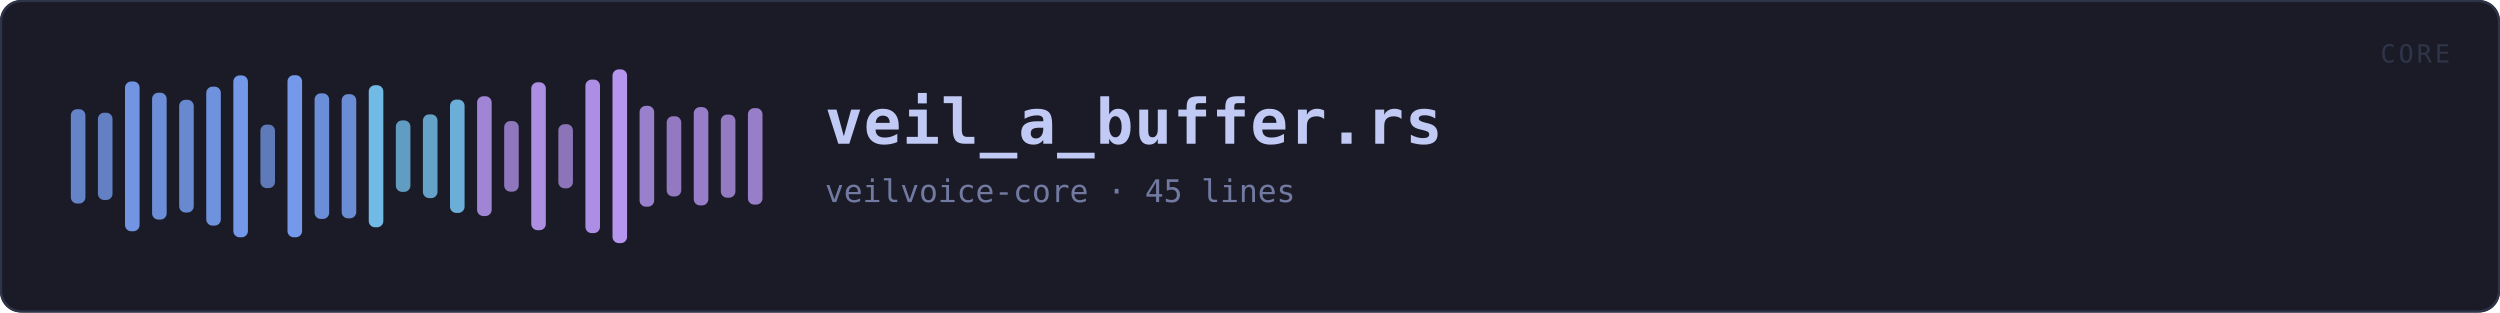
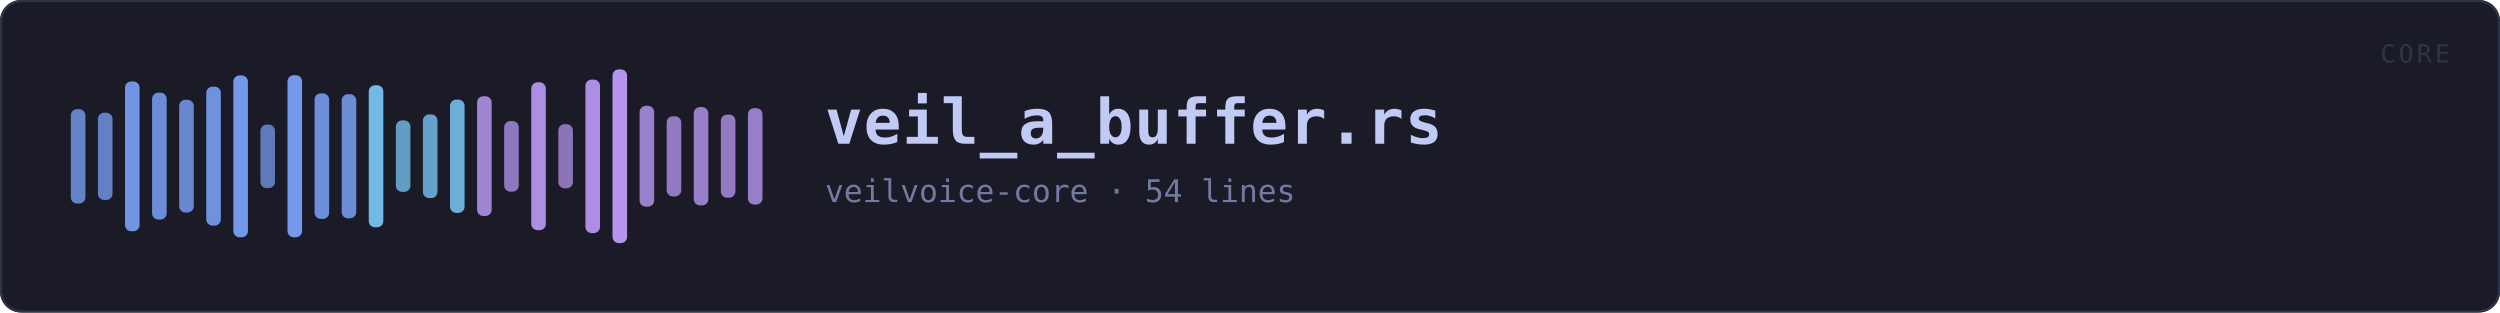
<svg xmlns="http://www.w3.org/2000/svg" viewBox="0 0 1200 150" width="1200" height="150" role="img" aria-label="veil_a_buffer.rs">
  <rect x="0" y="0" width="1200" height="150" rx="10" fill="#1a1b26" />
  <rect x="0.5" y="0.5" width="1199" height="149" rx="10" fill="none" stroke="#2f3549" />
  <rect x="34.0" y="52.4" width="7.0" height="45.3" rx="3" fill="#7aa2f7" opacity="0.77" />
  <rect x="47.0" y="54.1" width="7.0" height="41.9" rx="3" fill="#7aa2f7" opacity="0.75" />
  <rect x="60.0" y="39.1" width="7.0" height="71.9" rx="3" fill="#7aa2f7" opacity="0.90" />
  <rect x="73.0" y="44.5" width="7.0" height="60.9" rx="3" fill="#7aa2f7" opacity="0.85" />
  <rect x="86.0" y="47.9" width="7.0" height="54.1" rx="3" fill="#7aa2f7" opacity="0.81" />
  <rect x="99.0" y="41.6" width="7.0" height="66.7" rx="3" fill="#7aa2f7" opacity="0.88" />
  <rect x="112.0" y="36.2" width="7.0" height="77.7" rx="3" fill="#7aa2f7" opacity="0.93" />
  <rect x="125.0" y="59.8" width="7.0" height="30.5" rx="3" fill="#7aa2f7" opacity="0.70" />
  <rect x="138.0" y="36.1" width="7.0" height="77.8" rx="3" fill="#7aa2f7" opacity="0.93" />
  <rect x="151.0" y="44.8" width="7.0" height="60.3" rx="3" fill="#7aa2f7" opacity="0.85" />
  <rect x="164.0" y="45.2" width="7.0" height="59.6" rx="3" fill="#7aa2f7" opacity="0.84" />
  <rect x="177.0" y="40.9" width="7.0" height="68.2" rx="3" fill="#7dcfff" opacity="0.88" />
  <rect x="190.0" y="57.8" width="7.0" height="34.3" rx="3" fill="#7dcfff" opacity="0.72" />
  <rect x="203.0" y="54.9" width="7.0" height="40.2" rx="3" fill="#7dcfff" opacity="0.75" />
  <rect x="216.0" y="47.8" width="7.0" height="54.4" rx="3" fill="#7dcfff" opacity="0.82" />
  <rect x="229.0" y="46.2" width="7.0" height="57.5" rx="3" fill="#bb9af7" opacity="0.83" />
  <rect x="242.0" y="58.1" width="7.0" height="33.9" rx="3" fill="#bb9af7" opacity="0.72" />
  <rect x="255.0" y="39.5" width="7.0" height="71.0" rx="3" fill="#bb9af7" opacity="0.90" />
  <rect x="268.0" y="59.6" width="7.0" height="30.8" rx="3" fill="#bb9af7" opacity="0.70" />
  <rect x="281.0" y="38.2" width="7.0" height="73.7" rx="3" fill="#bb9af7" opacity="0.91" />
  <rect x="294.0" y="33.3" width="7.0" height="83.4" rx="3" fill="#bb9af7" opacity="0.96" />
  <rect x="307.0" y="50.8" width="7.0" height="48.4" rx="3" fill="#bb9af7" opacity="0.79" />
  <rect x="320.0" y="55.8" width="7.0" height="38.5" rx="3" fill="#bb9af7" opacity="0.74" />
  <rect x="333.0" y="51.4" width="7.0" height="47.2" rx="3" fill="#bb9af7" opacity="0.78" />
  <rect x="346.0" y="55.0" width="7.0" height="39.9" rx="3" fill="#bb9af7" opacity="0.75" />
  <rect x="359.0" y="51.9" width="7.0" height="46.3" rx="3" fill="#bb9af7" opacity="0.78" />
  <text x="396.0" y="69.0" font-family="ui-monospace, SFMono-Regular, Menlo, Consolas, monospace" font-size="30" font-weight="700" fill="#c0caf5" letter-spacing="0.5">veil_a_buffer.rs</text>
-   <text x="396.0" y="97.0" font-family="ui-monospace, SFMono-Regular, Menlo, Consolas, monospace" font-size="15" fill="#737aa2">veilvoice-core · 45 lines</text>
+   <text x="396.0" y="97.0" font-family="ui-monospace, SFMono-Regular, Menlo, Consolas, monospace" font-size="15" fill="#737aa2">veilvoice-core · 54 lines</text>
  <text x="1176" y="30" font-family="ui-monospace, SFMono-Regular, Menlo, Consolas, monospace" font-size="12" fill="#2f3549" text-anchor="end" letter-spacing="1.5">CORE</text>
</svg>
